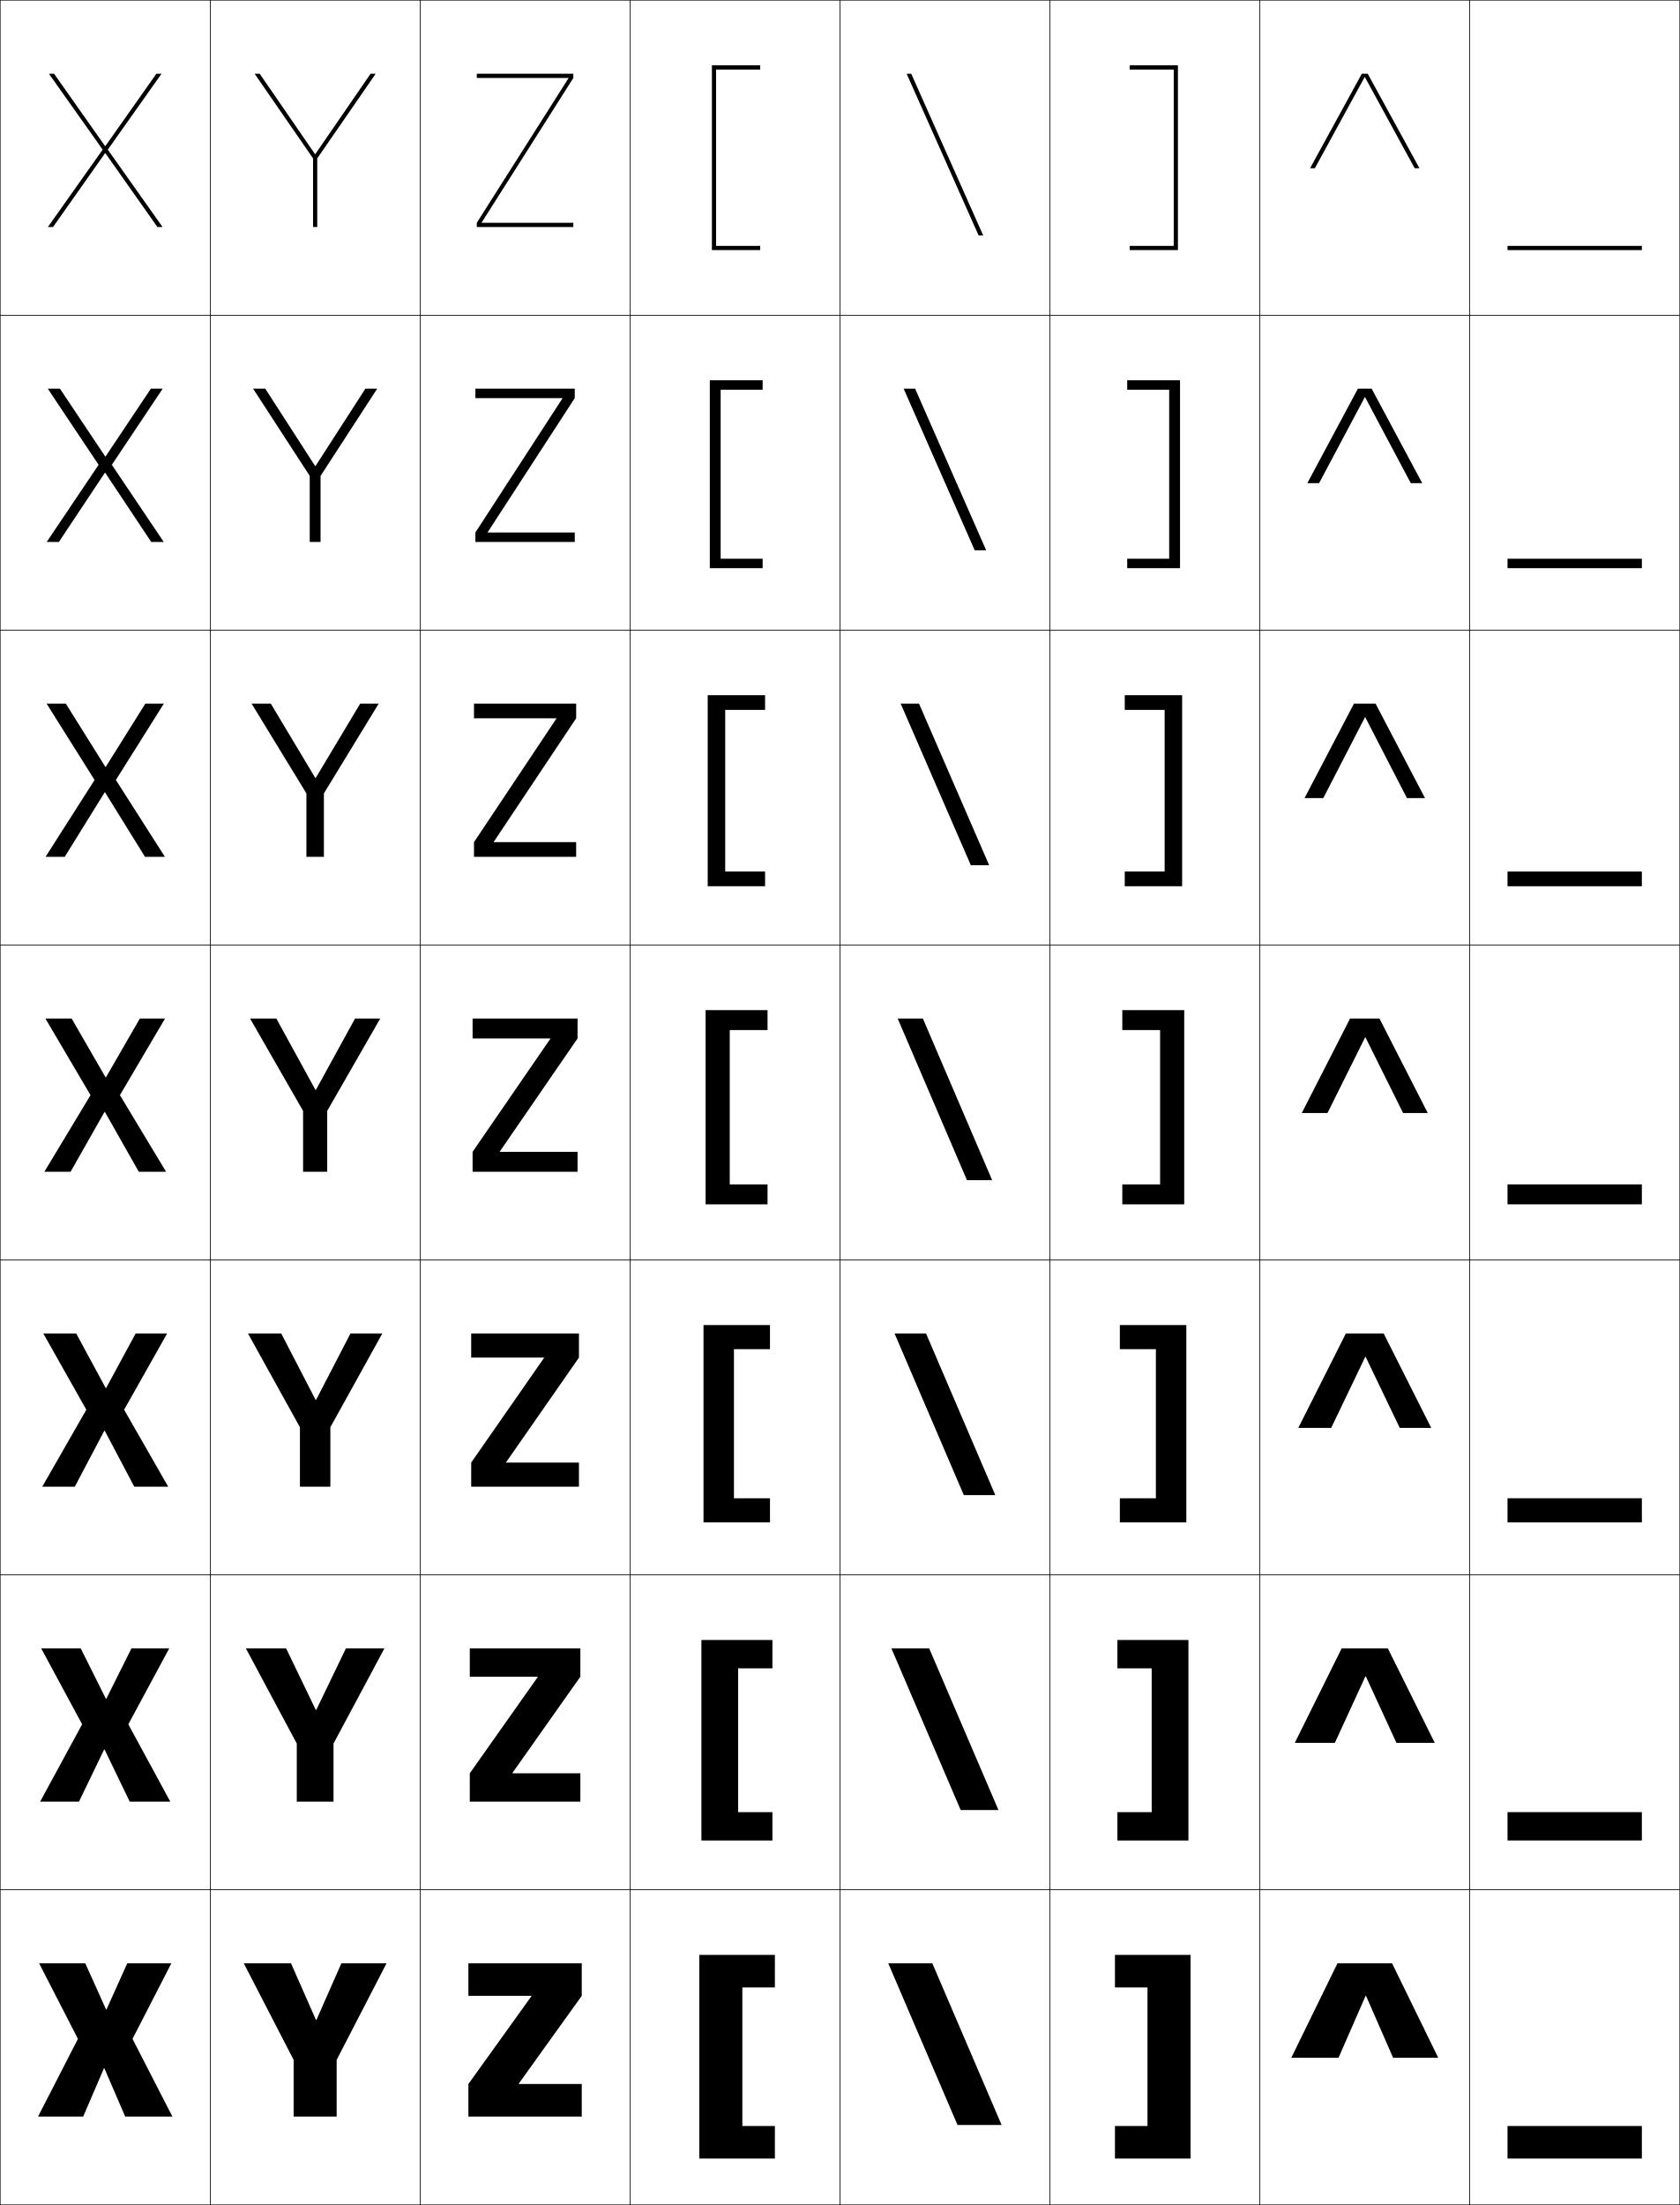
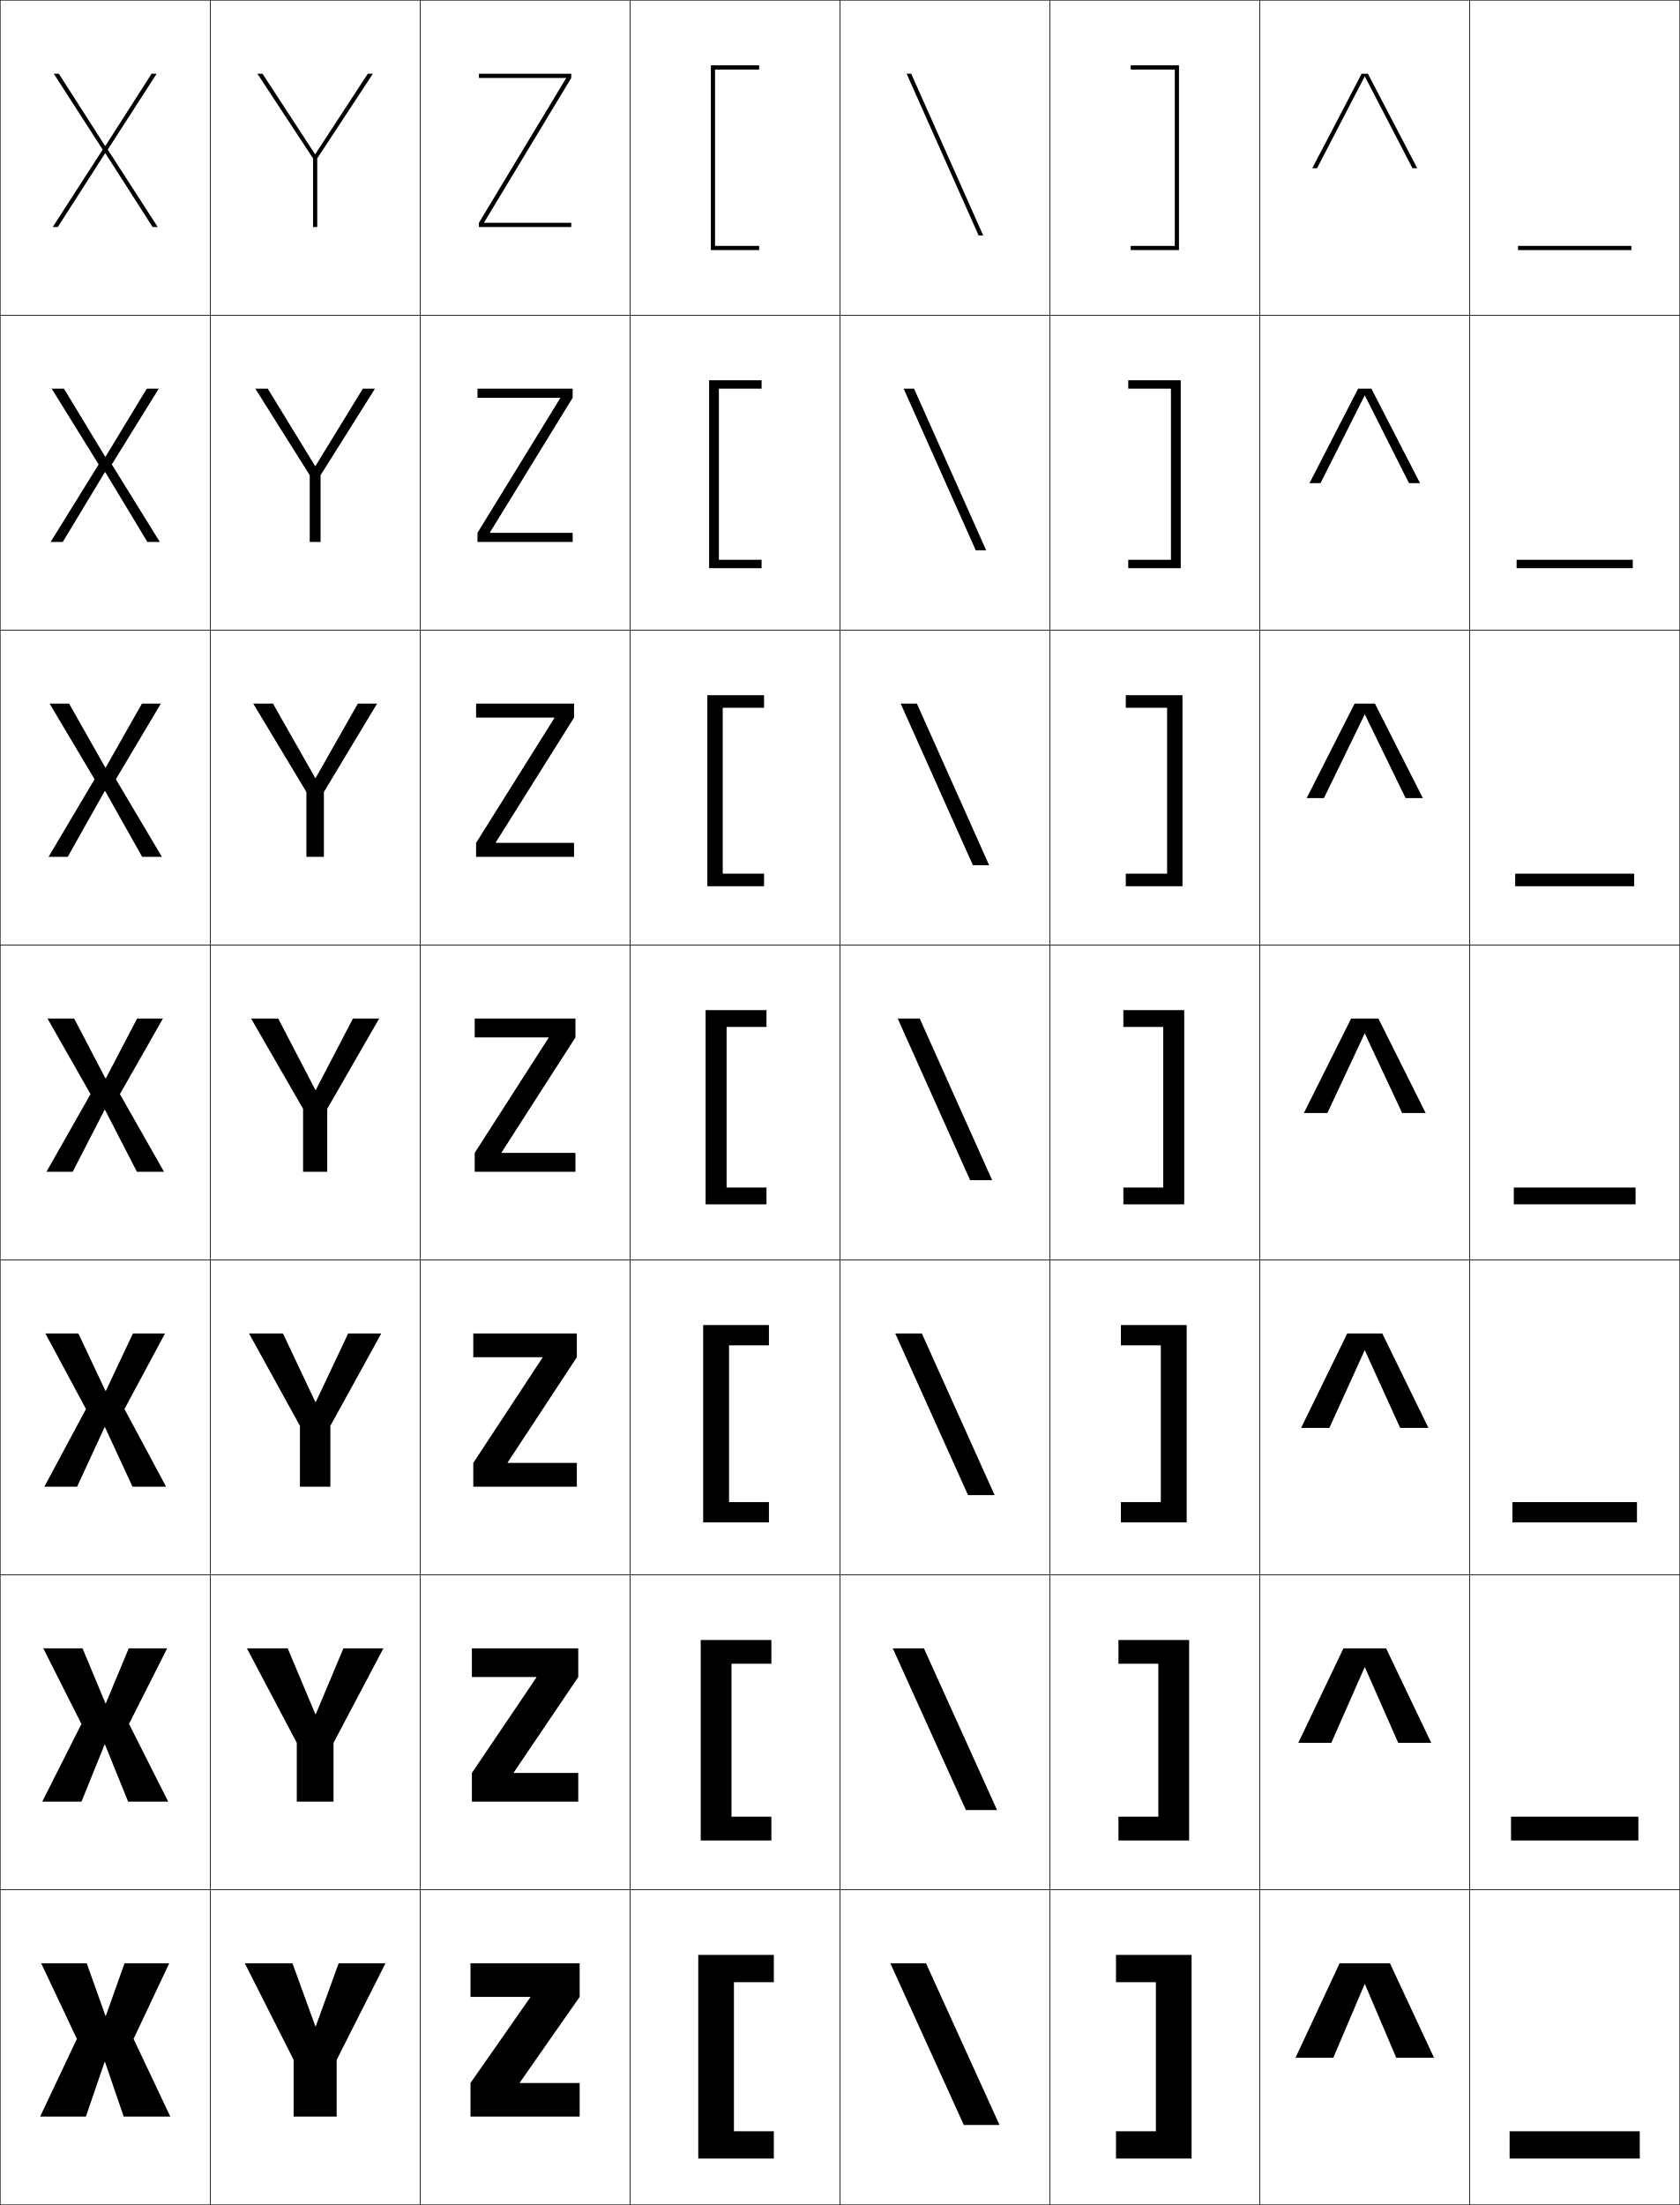
<svg xmlns="http://www.w3.org/2000/svg" width="800.25" height="1050.25" viewBox="0 0 800.25 1050.25" overflow="visible" enable-background="new 0 0 800.25 1050.25" xml:space="preserve">
  <g id="レイヤー1">
    <g>
      <rect x="0.125" y="0.125" fill="none" stroke="#000000" stroke-width="0.25" width="100" height="150" />
      <rect x="100.125" y="0.125" fill="none" stroke="#000000" stroke-width="0.25" width="100" height="150" />
      <rect x="200.125" y="0.125" fill="none" stroke="#000000" stroke-width="0.25" width="100" height="150" />
      <rect x="300.125" y="0.125" fill="none" stroke="#000000" stroke-width="0.25" width="100" height="150" />
      <rect x="400.125" y="0.125" fill="none" stroke="#000000" stroke-width="0.25" width="100" height="150" />
      <rect x="500.125" y="0.125" fill="none" stroke="#000000" stroke-width="0.25" width="100" height="150" />
      <rect x="600.125" y="0.125" fill="none" stroke="#000000" stroke-width="0.25" width="100" height="150" />
      <rect x="0.125" y="150.125" fill="none" stroke="#000000" stroke-width="0.25" width="100" height="150" />
      <rect x="100.125" y="150.125" fill="none" stroke="#000000" stroke-width="0.25" width="100" height="150" />
      <rect x="200.125" y="150.125" fill="none" stroke="#000000" stroke-width="0.25" width="100" height="150" />
      <rect x="300.125" y="150.125" fill="none" stroke="#000000" stroke-width="0.25" width="100" height="150" />
      <rect x="400.125" y="150.125" fill="none" stroke="#000000" stroke-width="0.25" width="100" height="150" />
      <rect x="500.125" y="150.125" fill="none" stroke="#000000" stroke-width="0.25" width="100" height="150" />
      <rect x="600.125" y="150.125" fill="none" stroke="#000000" stroke-width="0.25" width="100" height="150" />
      <rect x="0.125" y="300.125" fill="none" stroke="#000000" stroke-width="0.25" width="100" height="150" />
      <rect x="100.125" y="300.125" fill="none" stroke="#000000" stroke-width="0.25" width="100" height="150" />
      <rect x="200.125" y="300.125" fill="none" stroke="#000000" stroke-width="0.25" width="100" height="150" />
      <rect x="300.125" y="300.125" fill="none" stroke="#000000" stroke-width="0.25" width="100" height="150" />
      <rect x="400.125" y="300.125" fill="none" stroke="#000000" stroke-width="0.25" width="100" height="150" />
      <rect x="500.125" y="300.125" fill="none" stroke="#000000" stroke-width="0.25" width="100" height="150" />
      <rect x="600.125" y="300.125" fill="none" stroke="#000000" stroke-width="0.25" width="100" height="150" />
      <rect x="0.125" y="450.125" fill="none" stroke="#000000" stroke-width="0.25" width="100" height="150" />
      <rect x="100.125" y="450.125" fill="none" stroke="#000000" stroke-width="0.25" width="100" height="150" />
      <rect x="200.125" y="450.125" fill="none" stroke="#000000" stroke-width="0.25" width="100" height="150" />
      <rect x="300.125" y="450.125" fill="none" stroke="#000000" stroke-width="0.25" width="100" height="150" />
      <rect x="400.125" y="450.125" fill="none" stroke="#000000" stroke-width="0.25" width="100" height="150" />
      <rect x="500.125" y="450.125" fill="none" stroke="#000000" stroke-width="0.25" width="100" height="150" />
      <rect x="600.125" y="450.125" fill="none" stroke="#000000" stroke-width="0.25" width="100" height="150" />
      <rect x="0.125" y="600.125" fill="none" stroke="#000000" stroke-width="0.25" width="100" height="150" />
      <rect x="100.125" y="600.125" fill="none" stroke="#000000" stroke-width="0.25" width="100" height="150" />
      <rect x="200.125" y="600.125" fill="none" stroke="#000000" stroke-width="0.25" width="100" height="150" />
      <rect x="300.125" y="600.125" fill="none" stroke="#000000" stroke-width="0.25" width="100" height="150" />
      <rect x="400.125" y="600.125" fill="none" stroke="#000000" stroke-width="0.25" width="100" height="150" />
      <rect x="500.125" y="600.125" fill="none" stroke="#000000" stroke-width="0.25" width="100" height="150" />
      <rect x="600.125" y="600.125" fill="none" stroke="#000000" stroke-width="0.25" width="100" height="150" />
      <rect x="0.125" y="750.125" fill="none" stroke="#000000" stroke-width="0.25" width="100" height="150" />
      <rect x="100.125" y="750.125" fill="none" stroke="#000000" stroke-width="0.25" width="100" height="150" />
      <rect x="200.125" y="750.125" fill="none" stroke="#000000" stroke-width="0.25" width="100" height="150" />
      <rect x="300.125" y="750.125" fill="none" stroke="#000000" stroke-width="0.25" width="100" height="150" />
      <rect x="400.125" y="750.125" fill="none" stroke="#000000" stroke-width="0.25" width="100" height="150" />
      <rect x="500.125" y="750.125" fill="none" stroke="#000000" stroke-width="0.25" width="100" height="150" />
      <rect x="600.125" y="750.125" fill="none" stroke="#000000" stroke-width="0.25" width="100" height="150" />
      <rect x="0.125" y="900.125" fill="none" stroke="#000000" stroke-width="0.25" width="100" height="150" />
      <rect x="100.125" y="900.125" fill="none" stroke="#000000" stroke-width="0.25" width="100" height="150" />
      <rect x="200.125" y="900.125" fill="none" stroke="#000000" stroke-width="0.25" width="100" height="150" />
      <rect x="300.125" y="900.125" fill="none" stroke="#000000" stroke-width="0.25" width="100" height="150" />
      <rect x="400.125" y="900.125" fill="none" stroke="#000000" stroke-width="0.25" width="100" height="150" />
      <rect x="500.125" y="900.125" fill="none" stroke="#000000" stroke-width="0.25" width="100" height="150" />
      <rect x="600.125" y="900.125" fill="none" stroke="#000000" stroke-width="0.25" width="100" height="150" />
      <rect x="700.125" y="0.125" fill="none" stroke="#000000" stroke-width="0.25" width="100" height="150" />
      <rect x="700.125" y="150.125" fill="none" stroke="#000000" stroke-width="0.25" width="100" height="150" />
      <rect x="700.125" y="300.125" fill="none" stroke="#000000" stroke-width="0.25" width="100" height="150" />
      <rect x="700.125" y="450.125" fill="none" stroke="#000000" stroke-width="0.25" width="100" height="150" />
      <rect x="700.125" y="600.125" fill="none" stroke="#000000" stroke-width="0.25" width="100" height="150" />
      <rect x="700.125" y="750.125" fill="none" stroke="#000000" stroke-width="0.25" width="100" height="150" />
      <rect x="700.125" y="900.125" fill="none" stroke="#000000" stroke-width="0.25" width="100" height="150" />
    </g>
    <g>
-       <polygon points="50.524,957.125 40.625,935.125 18.625,935.125 37.125,971.125 18.125,1008.125 39.625,1008.125       49.525,985.125 49.726,985.125 59.625,1008.125 82.125,1008.125 63.125,971.125 81.625,935.125 60.625,935.125       50.725,957.125 " />
-       <polygon points="50.441,809.125 38.458,785.125 19.625,785.125 39.125,821.291 19.125,858.125       37.625,858.125 49.608,833.292 49.809,833.292 61.792,858.125 81.125,858.125 61.125,821.291       80.625,785.125 62.625,785.125 50.641,809.125 " />
-       <polygon points="50.358,661.125 36.292,635.125 20.625,635.125 41.125,671.458 20.125,708.125 35.625,708.125       49.692,681.458 49.892,681.458 63.958,708.125 80.125,708.125 59.125,671.458 79.625,635.125       64.625,635.125 50.558,661.125 " />
-       <polygon points="50.274,513.125 34.125,485.125 21.625,485.125 43.125,521.625 21.125,558.125 33.625,558.125       49.775,529.625 49.976,529.625 66.125,558.125 79.125,558.125 57.125,521.625 78.625,485.125 66.625,485.125       50.475,513.125 " />
-       <polygon points="31.338,335.125 22.188,335.125 45.05,371.507 21.688,408.125       30.838,408.125 49.858,377.417 50.058,377.417 69.078,408.125 78.561,408.125       55.2,371.507 78.061,335.125 69.244,335.125 50.391,365.263 50.191,365.263 " />
-       <polygon points="28.552,185.125 22.752,185.125 46.975,221.39 22.252,258.125 28.052,258.125       49.942,225.21 50.142,225.21 72.031,258.125 77.998,258.125 53.275,221.39       77.498,185.125 71.865,185.125 50.309,217.402 50.108,217.402 " />
-       <polygon points="50.025,69.541 25.766,35.125 23.315,35.125 48.9,71.272 22.815,108.125       25.266,108.125 50.025,73.003 50.225,73.003 74.984,108.125 77.435,108.125 51.35,71.272       76.935,35.125 74.484,35.125 50.225,69.541 " />
+       <polygon points="349.625,944.125 368.625,944.125 368.625,931.125 332.625,931.125 332.625,1028.125 368.625,1028.125       368.625,1015.125 349.625,1015.125 " />
+       <path d="M348.458,792.458c0.304,0,19,0,19,0V781.125h-33.667v95.5h33.667v-11.333h-19V792.458z" />
+       <path d="M347.292,640.792c0.606,0,19,0,19,0V631.125h-31.333v94h31.333v-9.667h-19V640.792z" />
+       <path d="M346.125,489.125c0.91,0,19,0,19,0v-8h-29v92.5h29v-8h-19V489.125z" />
+       <path d="M344.292,337.125c1.214,0,19.667,0,19.667,0V331.125h-27v91h27v-6h-19.667V337.125      z" />
+       <path d="M342.458,185.125c1.518,0,20.333,0,20.333,0v-4h-25v89.5h25v-4h-20.333V185.125z" />
+       <path d="M340.625,117.125v-84c1.822,0,21,0,21,0v-2h-23v88h23v-2H340.625z" />
    </g>
    <g>
-       <polygon points="150.524,962.125 138.625,935.125 116.125,935.125 139.875,981.125 139.875,1008.125 160.375,1008.125       160.375,981.125 184.125,935.125 162.625,935.125 150.725,962.125 " />
-       <polygon points="150.441,814.458 136.291,785.125 117.125,785.125 141.375,830.458 141.375,858.125       158.875,858.125 158.875,830.458 183.125,785.125 164.791,785.125 150.641,814.458 " />
-       <polygon points="150.358,666.792 133.958,635.125 118.125,635.125 142.875,679.792 142.875,708.125       157.375,708.125 157.375,679.792 182.125,635.125 166.958,635.125 150.558,666.792 " />
-       <polygon points="150.275,519.125 131.625,485.125 119.125,485.125 144.375,529.125 144.375,558.125 155.875,558.125       155.875,529.125 181.125,485.125 169.125,485.125 150.475,519.125 " />
-       <polygon points="128.99,335.125 119.847,335.125 145.958,377.896 145.958,408.125       154.291,408.125 154.291,377.896 180.403,335.125 171.593,335.125 150.392,370.538       150.191,370.538 " />
-       <polygon points="126.356,185.125 120.569,185.125 147.542,226.666 147.542,258.125 152.708,258.125       152.708,226.666 179.681,185.125 174.061,185.125 150.309,221.952 150.108,221.952 " />
-       <polygon points="150.025,73.365 123.721,35.125 121.291,35.125 149.125,75.437 149.125,108.125       151.125,108.125 151.125,75.437 178.959,35.125 176.529,35.125 150.225,73.365 " />
+       <polygon points="550.625,1015.125 531.625,1015.125 531.625,1028.125 567.625,1028.125 567.625,931.125 531.625,931.125       531.625,944.125 550.625,944.125 " />
+       <path d="M551.792,865.292h-19.001V876.625h33.667v-95.5h-33.667v11.333c0,0,18.697,0,19.001,0      V865.292z" />
+       <path d="M552.958,715.458h-19V725.125h31.334v-94h-31.334v9.667c0,0,18.394,0,19,0V715.458z" />
+       <path d="M554.125,565.625h-19v8h29v-92.5h-29v8c0,0,18.09,0,19,0V565.625z" />
+       <path d="M555.958,337.125c-1.214,0-19.667,0-19.667,0V331.125h27.001v91h-27.001v-6      h19.667V337.125z" />
+       <path d="M557.792,185.125c-1.519,0-20.334,0-20.334,0v-4h25v89.5h-25v-4h20.334V185.125z" />
+       <path d="M559.625,117.125v-84c-1.822,0-21,0-21,0v-2h23v88h-23v-2H559.625z" />
    </g>
    <g>
-       <polygon points="253.125,950.825 223.125,992.625 223.125,1008.125 277.125,1008.125 277.125,992.625 247.125,992.625       247.125,992.425 277.125,950.625 277.125,935.125 223.125,935.125 223.125,950.625 253.125,950.625 " />
-       <polygon points="256.125,798.825 223.792,844.625 223.792,858.125 276.458,858.125 276.458,844.625       244.125,844.625 244.125,844.425 276.458,798.625 276.458,785.125 223.792,785.125       223.792,798.625 256.125,798.625 " />
-       <polygon points="259.125,646.825 224.458,696.625 224.458,708.125 275.792,708.125 275.792,696.625       241.125,696.625 241.125,696.425 275.792,646.625 275.792,635.125 224.458,635.125 224.458,646.625       259.125,646.625 " />
-       <polygon points="262.125,494.825 225.125,548.625 225.125,558.125 275.125,558.125 275.125,548.625 238.125,548.625       238.125,548.425 275.125,494.625 275.125,485.125 225.125,485.125 225.125,494.625 262.125,494.625 " />
-       <polygon points="225.792,335.125 225.792,342.125 265.005,342.125 265.005,342.325 225.792,401.125       225.792,408.125 274.458,408.125 274.458,401.125 235.245,401.125 235.245,400.924       274.458,342.125 274.458,335.125 " />
-       <polygon points="226.458,185.125 226.458,189.625 267.885,189.625 267.885,189.825 226.458,253.625       226.458,258.125 273.792,258.125 273.792,253.625 232.365,253.625 232.365,253.425       273.792,189.625 273.792,185.125 " />
-       <polygon points="229.485,105.925 273.125,37.125 273.125,35.125 227.125,35.125 227.125,37.125 270.766,37.125       270.766,37.325 227.125,106.125 227.125,108.125 273.125,108.125 273.125,106.125 229.485,106.125 " />
+       <polygon points="50.025,982.125 58.925,1008.125 81.125,1008.125 63.625,971.125 80.625,935.125 59.325,935.125       50.426,960.125 50.226,960.125 41.325,935.125 19.625,935.125 36.625,971.125 19.125,1008.125 40.925,1008.125       49.825,982.125 " />
+       <polygon points="50.024,830.958 61.024,858.125 80.125,858.125 61.458,821.125 79.625,785.125       61.325,785.125 50.425,811.291 50.226,811.291 39.325,785.125 20.625,785.125 38.791,821.125       20.125,858.125 38.825,858.125 49.825,830.958 " />
+       <polygon points="50.025,679.792 63.125,708.125 79.125,708.125 59.292,671.125 78.625,635.125       63.325,635.125 50.426,662.458 50.226,662.458 37.325,635.125 21.625,635.125 40.958,671.125       21.125,708.125 36.725,708.125 49.825,679.792 " />
+       <polygon points="35.325,485.125 22.625,485.125 43.125,521.125 22.125,558.125 34.625,558.125 49.824,528.625       50.024,528.625 65.225,558.125 78.125,558.125 57.125,521.125 77.625,485.125 65.325,485.125 50.426,513.625       50.226,513.625 " />
+       <polygon points="32.898,335.125 23.625,335.125 45.055,371.167 23.125,408.125       32.265,408.125 49.891,376.767 50.091,376.767 67.718,408.125 77.125,408.125       55.195,371.167 76.625,335.125 67.618,335.125 50.359,365.567 50.159,365.567 " />
+       <polygon points="30.472,185.125 24.625,185.125 46.985,221.21 24.125,258.125 29.905,258.125       49.958,224.91 50.159,224.91 70.211,258.125 76.125,258.125 53.265,221.21 75.625,185.125       69.912,185.125 50.292,217.511 50.092,217.511 " />
+       <polygon points="50.226,73.053 72.705,108.125 75.125,108.125 51.335,71.253 74.625,35.125       72.205,35.125 50.226,69.454 50.025,69.454 28.045,35.125 25.625,35.125 48.915,71.253       25.125,108.125 27.545,108.125 50.025,73.053 " />
    </g>
    <g>
-       <path d="M341.125,117.125v-84c1.822,0,21,0,21,0v-2h-23v88h23v-2H341.125z" />
-       <path d="M343.291,185.625c1.352,0,20,0,20,0V181.125H338.125v89.5h25.166v-4.5h-20V185.625z" />
-       <path d="M345.458,338.125c0.881,0,19,0,19,0v-7H337.125v91h27.333v-7h-19V338.125z" />
-       <path d="M347.625,490.625c0.411,0,18,0,18,0v-9.5h-29.5v92.5h29.5v-9.5h-18V490.625z" />
-       <path d="M349.625,642.625c0.274,0,17.167,0,17.167,0v-11.5H335.125v94h31.666v-11.5h-17.167V642.625z" />
-       <path d="M351.625,794.625c0.137,0,16.333,0,16.333,0v-13.5H334.125v95.5h33.833v-13.5H351.625V794.625z" />
-       <polygon points="353.625,946.625 369.125,946.625 369.125,931.125 333.125,931.125 333.125,1028.125 369.125,1028.125       369.125,1012.625 353.625,1012.625 " />
+       <polygon points="247.625,991.925 276.125,951.125 276.125,935.125 224.125,935.125 224.125,951.125 252.625,951.125       252.625,951.325 224.125,992.125 224.125,1008.125 276.125,1008.125 276.125,992.125 247.625,992.125 " />
+       <polygon points="224.791,785.125 224.791,798.791 255.524,798.791 255.524,798.992       224.791,844.458 224.791,858.125 275.458,858.125 275.458,844.458 244.725,844.458       244.725,844.258 275.458,798.791 275.458,785.125 " />
+       <polygon points="225.458,635.125 225.458,646.458 258.425,646.458 258.425,646.658       225.458,696.792 225.458,708.125 274.792,708.125 274.792,696.792 241.825,696.792       241.825,696.592 274.792,646.458 274.792,635.125 " />
+       <polygon points="226.125,485.125 226.125,494.125 261.325,494.125 261.325,494.325 226.125,549.125       226.125,558.125 274.125,558.125 274.125,549.125 238.925,549.125 238.925,548.925 274.125,494.125       274.125,485.125 " />
+       <polygon points="226.792,335.125 226.792,341.792 264.091,341.792 264.091,341.991       226.792,401.458 226.792,408.125 273.458,408.125 273.458,401.458 236.158,401.458       236.158,401.258 273.458,341.792 273.458,335.125 " />
+       <polygon points="227.458,185.125 227.458,189.458 266.858,189.458 266.858,189.659       227.458,253.792 227.458,258.125 272.792,258.125 272.792,253.792 233.392,253.792       233.392,253.591 272.792,189.458 272.792,185.125 " />
+       <polygon points="269.625,37.325 228.125,106.125 228.125,108.125 272.125,108.125 272.125,106.125 230.625,106.125       230.625,105.925 272.125,37.125 272.125,35.125 228.125,35.125 228.125,37.125 269.625,37.125 " />
    </g>
    <g>
-       <path d="M538.125,117.125v2h23v-88h-23v2c0,0,19.178,0,21,0v84H538.125z" />
-       <path d="M556.959,185.625c-1.352,0-20,0-20,0V181.125H562.125v89.5h-25.166v-4.5h20V185.625z" />
-       <path d="M554.792,338.125c-0.882,0-19,0-19,0v-7H563.125v91h-27.333v-7h19V338.125z" />
-       <path d="M552.625,564.125h-18v9.5h29.5v-92.5h-29.5v9.5c0,0,17.59,0,18,0V564.125z" />
-       <path d="M550.625,642.625c-0.274,0-17.166,0-17.166,0v-11.5H565.125v94h-31.666v-11.5H550.625V642.625z" />
-       <path d="M548.625,794.625c-0.137,0-16.333,0-16.333,0v-13.5H566.125v95.5h-33.833v-13.5H548.625V794.625z" />
-       <polygon points="546.625,1012.625 531.125,1012.625 531.125,1028.125 567.125,1028.125 567.125,931.125 531.125,931.125       531.125,946.625 546.625,946.625 " />
+       <polygon points="424.125,935.125 459.125,1012.125 476.125,1012.125 441.125,935.125 " />
+       <polygon points="425.291,785.125 460.125,862.125 474.958,862.125 440.125,785.125 " />
+       <polygon points="426.458,635.125 461.125,712.125 473.792,712.125 439.125,635.125 " />
+       <polygon points="427.625,485.125 462.125,562.125 472.625,562.125 438.125,485.125 " />
+       <polygon points="429.046,335.125 463.474,412.125 471.203,412.125 436.776,335.125 " />
+       <polygon points="430.468,185.125 464.822,262.125 469.782,262.125 435.427,185.125 " />
+       <polygon points="431.889,35.125 466.171,112.125 468.36,112.125 434.078,35.125 " />
    </g>
    <g>
-       <polygon points="431.889,35.125 466.171,112.125 468.36,112.125 434.078,35.125 " />
-       <polygon points="430.467,185.125 464.322,262.125 469.781,262.125 435.927,185.125 " />
-       <polygon points="429.046,335.125 462.474,412.125 471.203,412.125 437.776,335.125 " />
-       <polygon points="427.625,485.125 460.625,562.125 472.625,562.125 439.625,485.125 " />
-       <polygon points="426.125,635.125 459.125,712.125 474.125,712.125 441.125,635.125 " />
-       <polygon points="424.625,785.125 457.625,862.125 475.625,862.125 442.625,785.125 " />
-       <polygon points="423.125,935.125 456.125,1012.125 477.125,1012.125 444.125,935.125 " />
+       <rect x="719.125" y="1015.125" width="62" height="13" />
+       <rect x="719.791" y="865.292" width="60.667" height="11.333" />
+       <rect x="720.458" y="715.458" width="59.334" height="9.667" />
+       <rect x="721.125" y="565.625" width="58" height="8" />
+       <rect x="721.791" y="416.125" width="56.667" height="6" />
+       <rect x="722.458" y="266.625" width="55.334" height="4" />
+       <rect x="723.125" y="117.125" width="54" height="2" />
    </g>
    <g>
-       <polygon points="650.725,950.625 663.625,980.125 685.125,980.125 663.125,935.125 637.125,935.125 615.125,980.125       637.625,980.125 650.525,950.625 " />
-       <polygon points="650.641,798.458 665.208,830.125 683.458,830.125 661.125,785.125 639.125,785.125       616.792,830.125 635.875,830.125 650.441,798.458 " />
-       <polygon points="650.558,646.292 666.792,680.125 681.792,680.125 659.125,635.125 641.125,635.125       618.458,680.125 634.125,680.125 650.358,646.292 " />
-       <polygon points="650.475,494.125 668.375,530.125 680.125,530.125 657.125,485.125 643.125,485.125 620.125,530.125       632.375,530.125 650.275,494.125 " />
-       <polygon points="621.443,380.125 630.37,380.125 650.209,341.652 650.375,341.652       670.214,380.125 678.807,380.125 655.263,335.125 644.987,335.125 " />
-       <polygon points="622.762,230.125 628.364,230.125 650.142,189.18 650.274,189.18       672.052,230.125 677.488,230.125 653.401,185.125 646.85,185.125 " />
-       <polygon points="650.175,36.707 673.891,80.125 676.17,80.125 651.539,35.125 648.712,35.125       624.08,80.125 626.359,80.125 650.075,36.707 " />
+       <polygon points="150.225,965.125 139.325,935.125 116.625,935.125 139.875,981.125 139.875,1008.125 160.375,1008.125       160.375,981.125 183.625,935.125 161.325,935.125 150.425,965.125 " />
+       <polygon points="137.058,785.125 117.625,785.125 141.375,830.125 141.375,858.125 158.875,858.125       158.875,830.125 182.625,785.125 163.592,785.125 150.425,816.458 150.225,816.458 " />
+       <polygon points="134.792,635.125 118.625,635.125 142.875,679.125 142.875,708.125 157.375,708.125 157.375,679.125       181.625,635.125 165.858,635.125 150.425,667.792 150.226,667.792 " />
+       <polygon points="132.525,485.125 119.625,485.125 144.375,528.125 144.375,558.125 155.875,558.125 155.875,528.125       180.625,485.125 168.125,485.125 150.426,519.125 150.226,519.125 " />
+       <polygon points="130.035,335.125 120.625,335.125 145.958,377.229 145.958,408.125       154.291,408.125 154.291,377.229 179.625,335.125 170.481,335.125 150.358,370.538       150.158,370.538 " />
+       <polygon points="127.545,185.125 121.625,185.125 147.542,226.333 147.542,258.125 152.708,258.125       152.708,226.333 178.625,185.125 172.839,185.125 150.292,221.952 150.091,221.952 " />
+       <polygon points="150.024,73.365 125.055,35.125 122.625,35.125 149.125,75.437 149.125,108.125       151.125,108.125 151.125,75.437 177.625,35.125 175.195,35.125 150.225,73.365 " />
    </g>
    <g>
-       <rect x="718.125" y="117.125" width="64" height="2" />
-       <rect x="718.125" y="266.125" width="64" height="4.5" />
-       <rect x="718.125" y="415.125" width="64" height="7" />
-       <rect x="718.125" y="564.125" width="64" height="9.5" />
-       <rect x="718.125" y="713.625" width="64" height="11.5" />
-       <rect x="718.125" y="863.125" width="64" height="13.5" />
-       <rect x="718.125" y="1012.625" width="64" height="15.5" />
+       <polygon points="650.226,945.125 665.125,980.125 683.125,980.125 662.125,935.125 638.125,935.125 617.125,980.125       635.125,980.125 650.025,945.125 " />
+       <polygon points="650.192,794.125 666.058,830.125 681.791,830.125 660.291,785.125 639.958,785.125       618.458,830.125 634.191,830.125 650.059,794.125 " />
+       <polygon points="650.158,643.125 666.991,680.125 680.458,680.125 658.458,635.125 641.792,635.125       619.792,680.125 633.259,680.125 650.092,643.125 " />
+       <polygon points="621.125,530.125 632.325,530.125 650.125,492.125 650.125,492.125 667.925,530.125 679.125,530.125       656.625,485.125 643.625,485.125 " />
+       <polygon points="622.458,380.125 630.686,380.125 650.092,340.265 650.158,340.265       669.564,380.125 677.791,380.125 654.958,335.125 645.292,335.125 " />
+       <polygon points="623.792,230.125 629.045,230.125 650.059,188.405 650.192,188.405       671.205,230.125 676.458,230.125 653.292,185.125 646.958,185.125 " />
+       <polygon points="650.226,36.545 672.845,80.125 675.125,80.125 651.625,35.125 648.625,35.125 625.125,80.125       627.405,80.125 650.025,36.545 " />
    </g>
  </g>
</svg>
